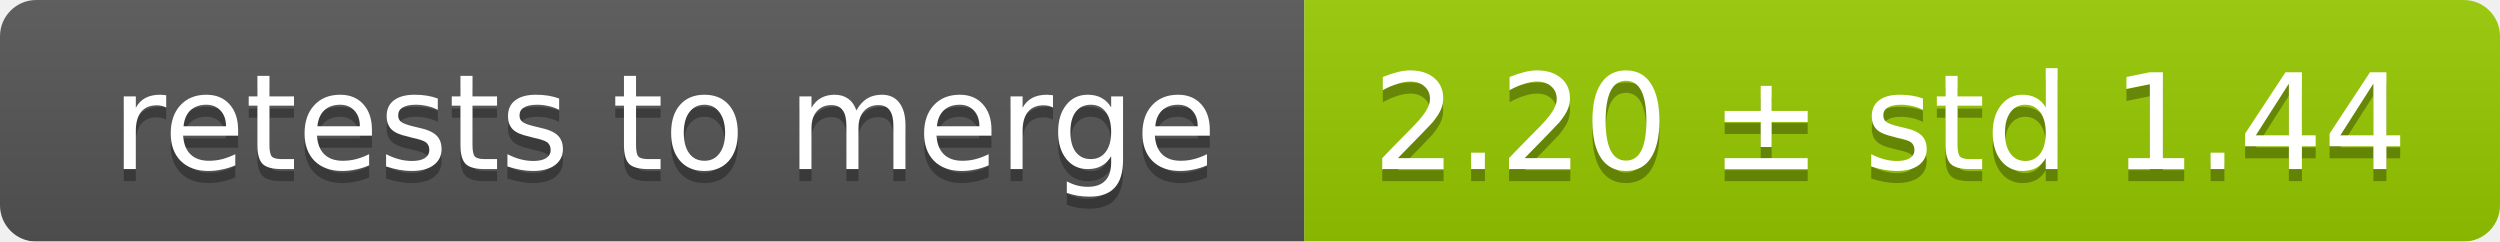
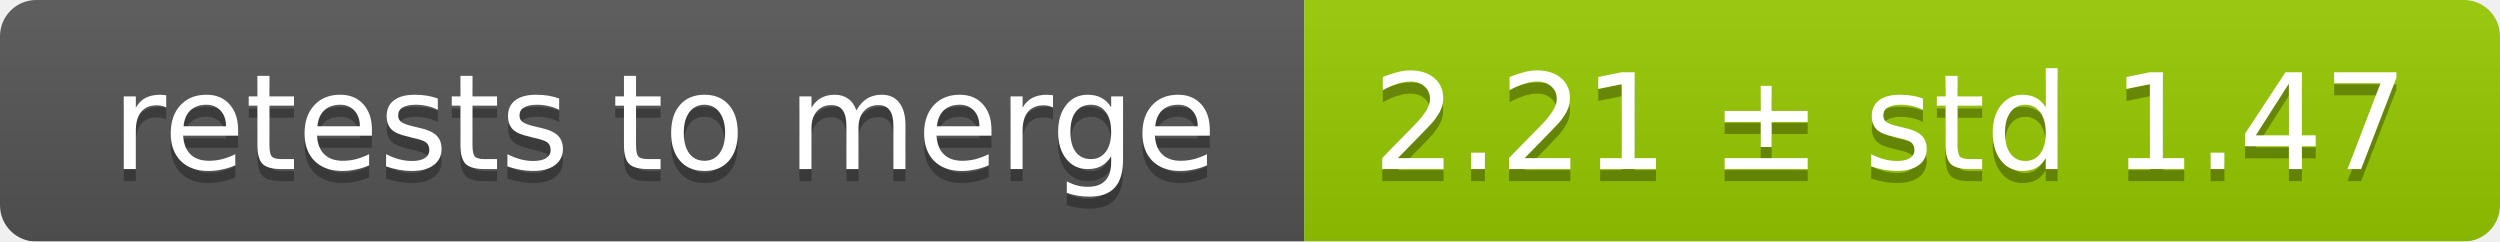
<svg xmlns="http://www.w3.org/2000/svg" width="207" height="20">
  <linearGradient id="smooth" x2="0" y2="100%">
    <stop offset="0" stop-color="#bbb" stop-opacity=".1" />
    <stop offset="1" stop-opacity=".1" />
  </linearGradient>
  <mask id="round">
    <rect width="207" height="20" rx="3" fill="#fff" />
  </mask>
  <g mask="url(#round)">
    <rect width="108" height="20" fill="#555" />
    <rect x="108" width="99" height="20" fill="#97ca00" />
    <rect width="207" height="20" fill="url(#smooth)" />
  </g>
  <g fill="#fff" text-anchor="middle" font-family="DejaVu Sans,Verdana,Geneva,sans-serif" font-size="11">
    <text x="55" y="15" fill="#010101" fill-opacity=".3">retests to merge</text>
    <text x="55" y="14">retests to merge</text>
-     <text x="156.5" y="15" fill="#010101" fill-opacity=".3">2.20 ± std 1.44</text>
-     <text x="156.5" y="14">2.20 ± std 1.44</text>
+     <text x="156.5" y="15" fill="#010101" fill-opacity=".3">2.21 ± std 1.47</text>
+     <text x="156.5" y="14">2.21 ± std 1.47</text>
  </g>
</svg>
